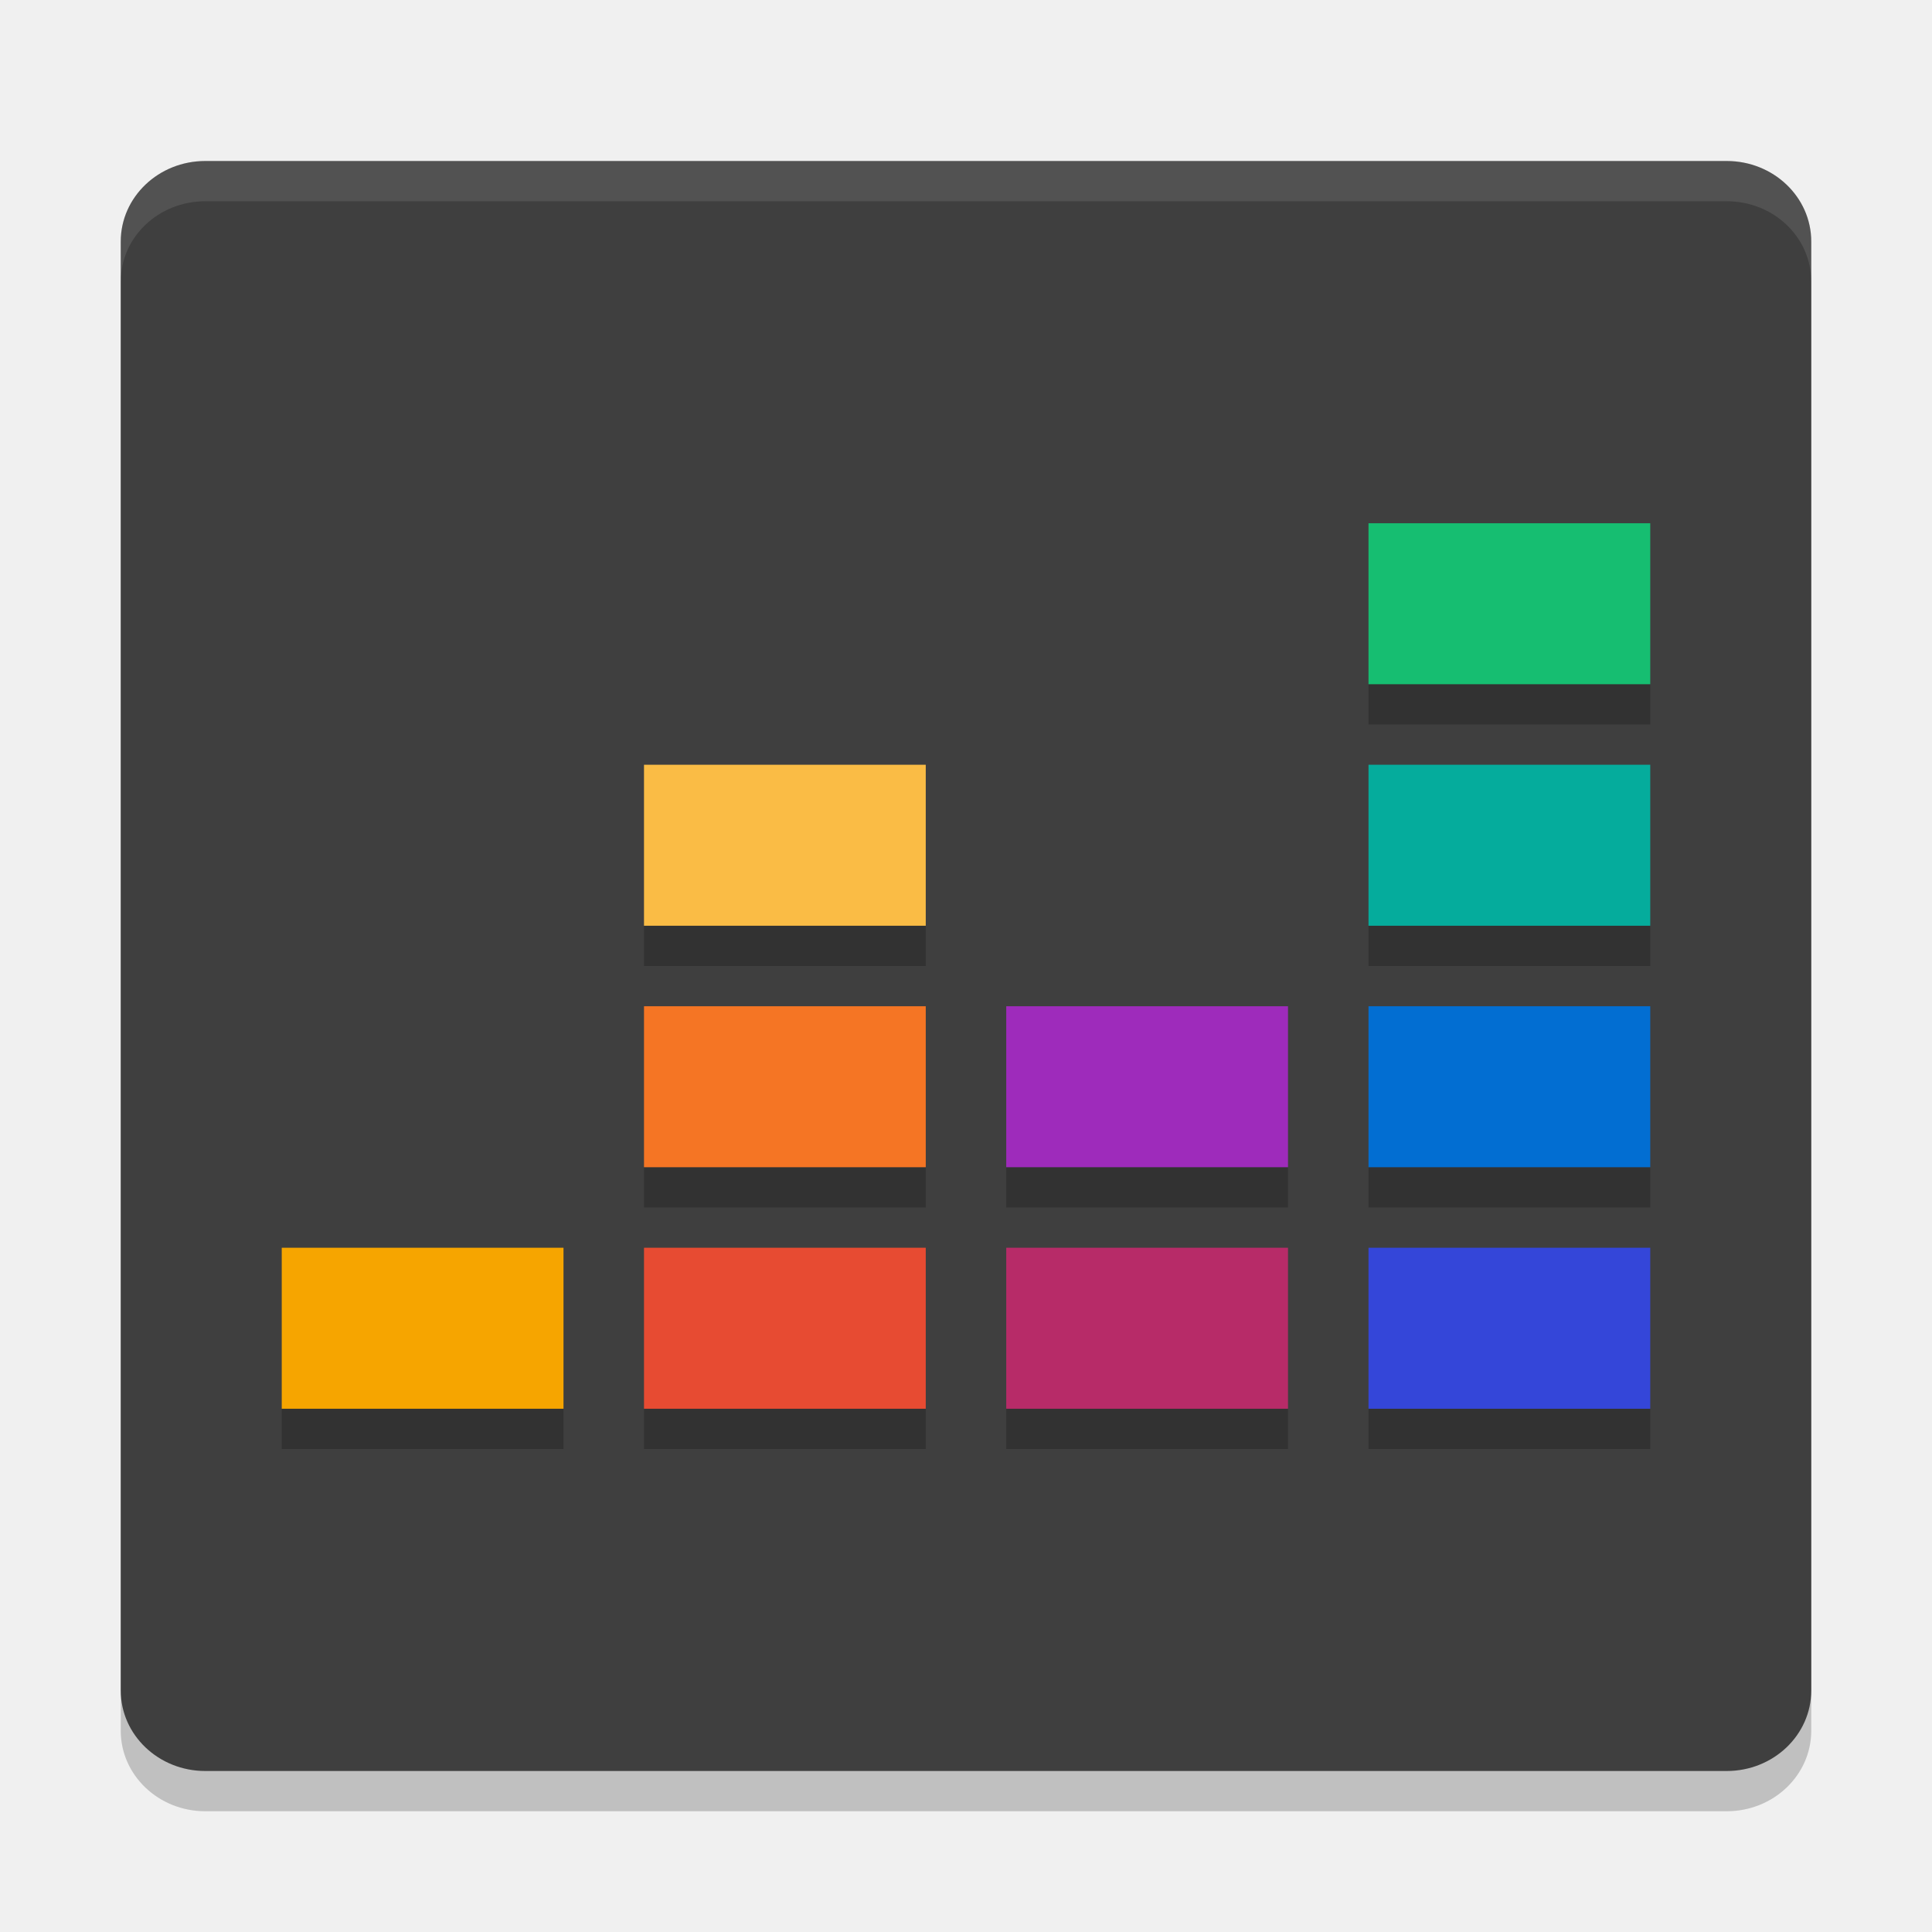
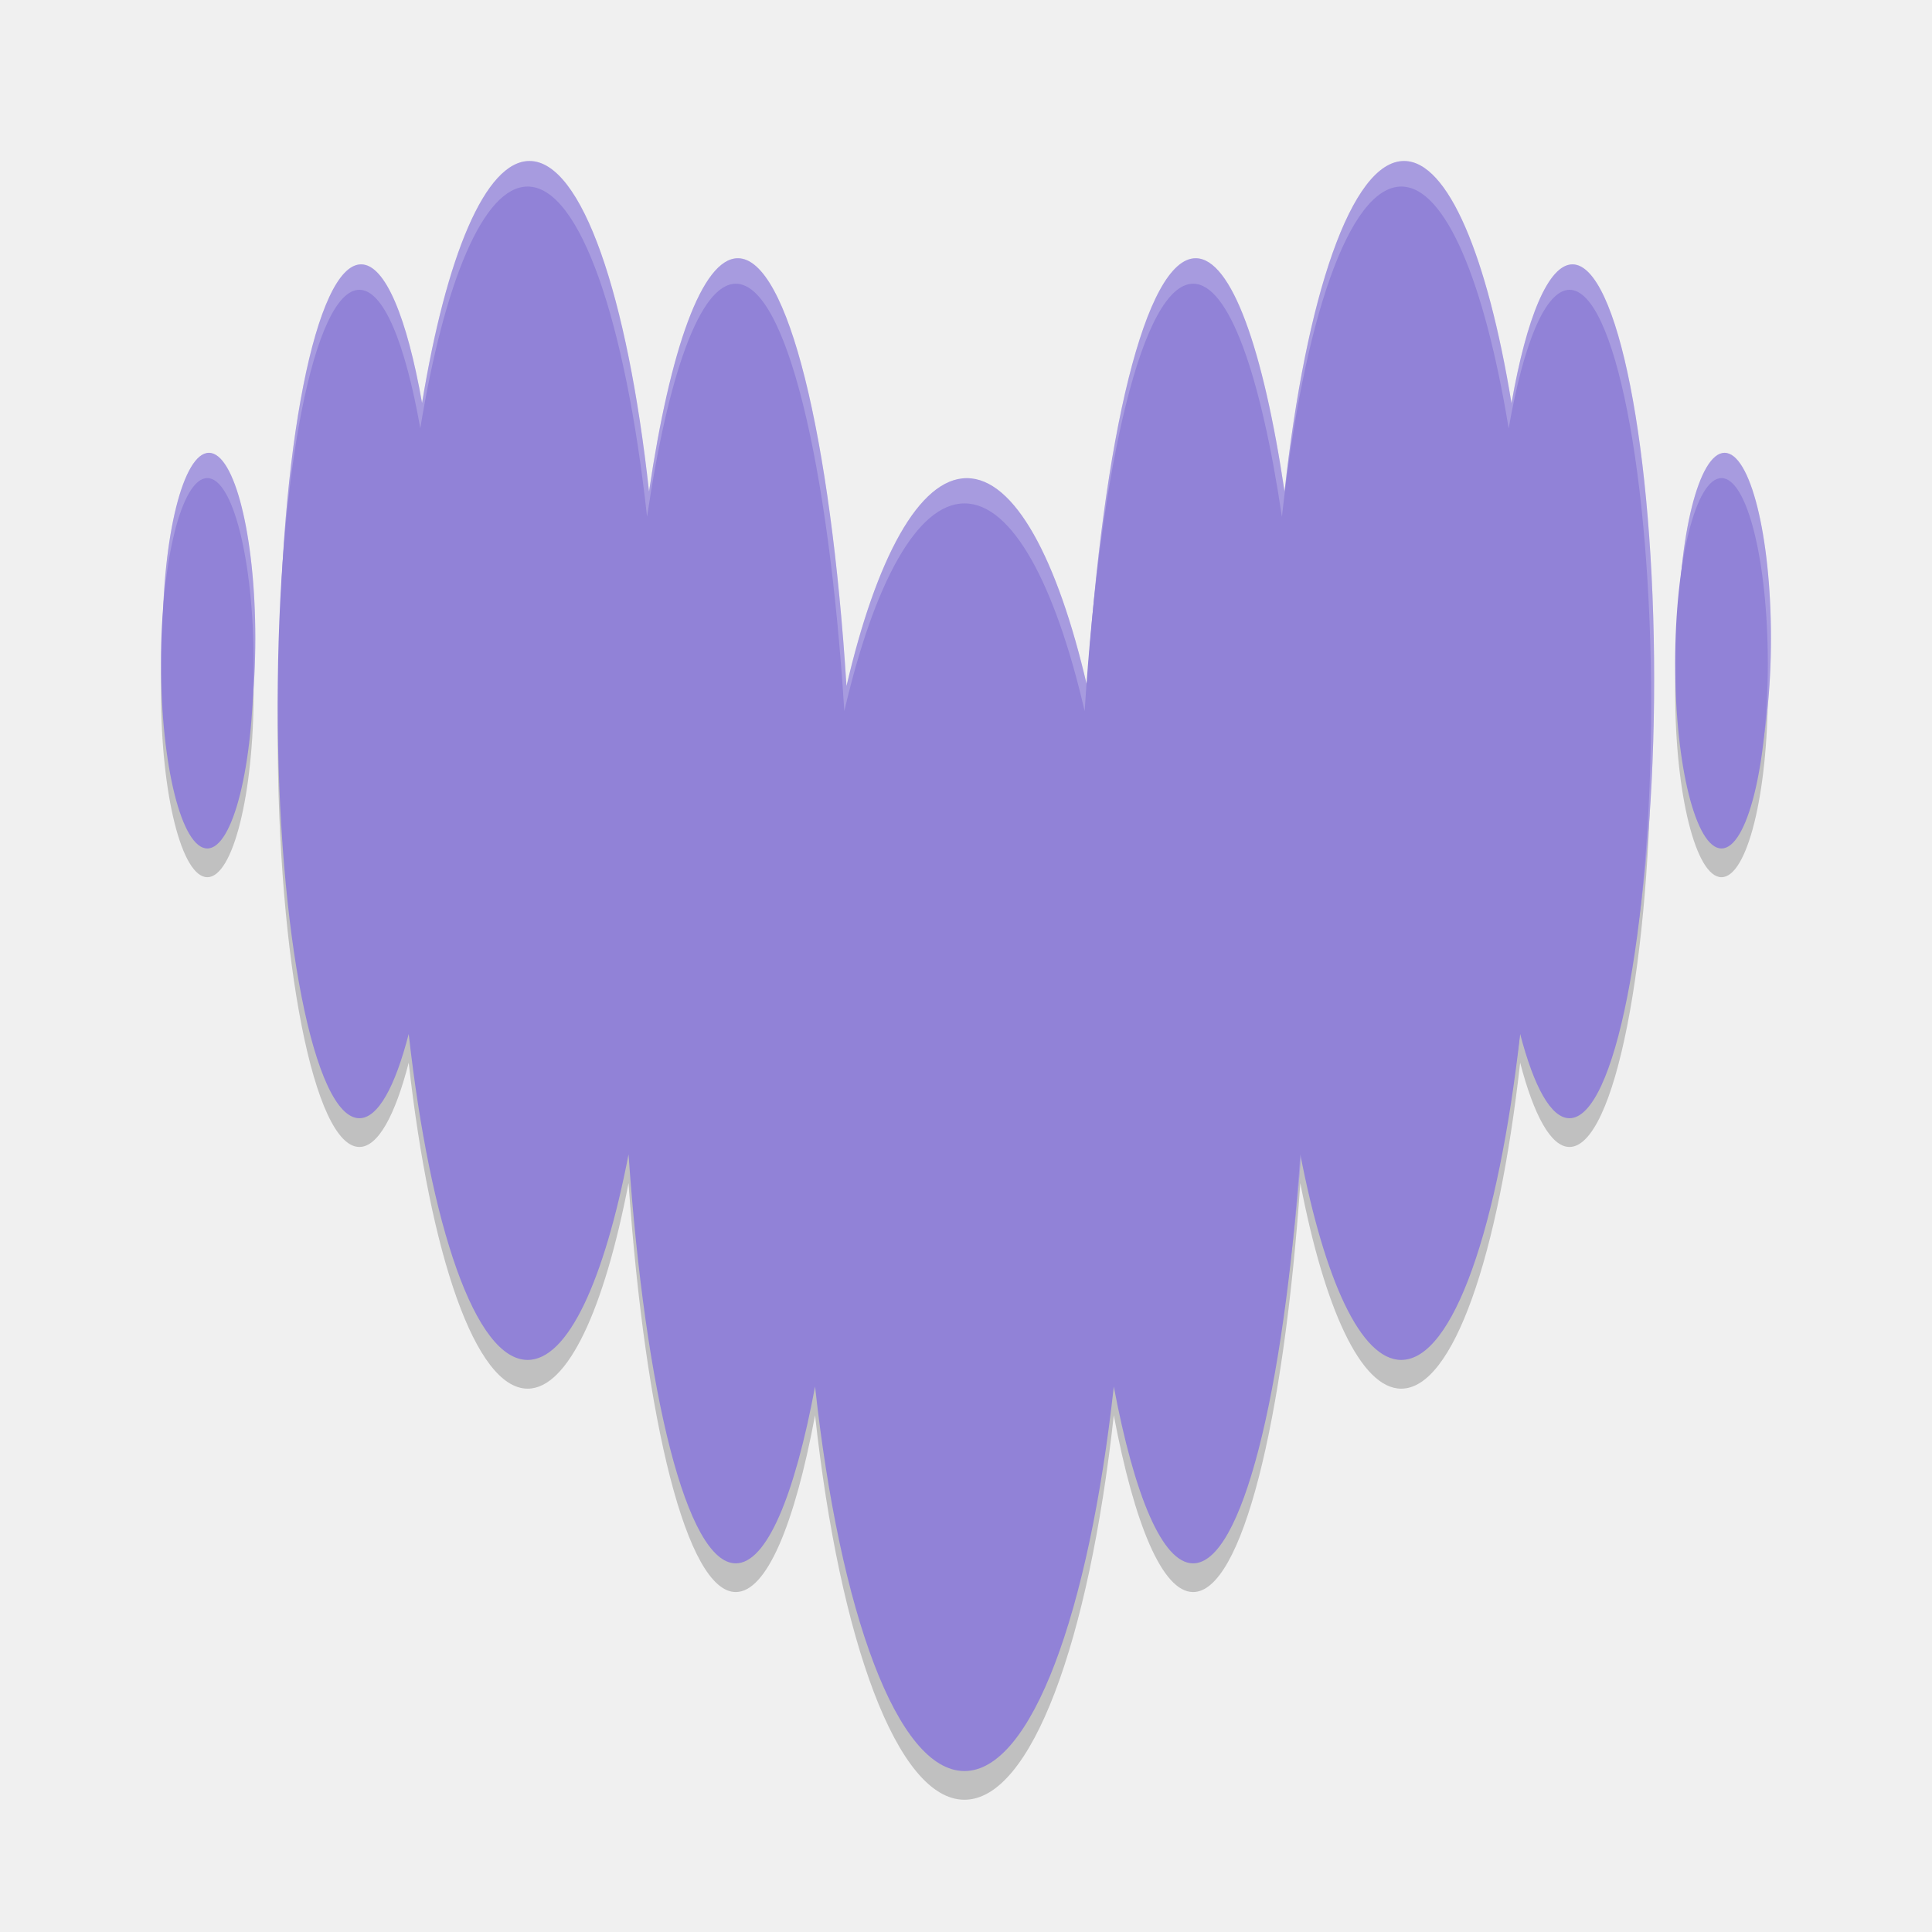
- <svg xmlns="http://www.w3.org/2000/svg" width="48" height="48" version="1">
-   <rect style="opacity:0.2" width="40" height="42" x="-45" y="-45" rx="2" ry="2.1" transform="matrix(0,-1,-1,0,0,0)" />
-   <rect style="fill:#3f3f3f" width="40" height="42" x="-44" y="-45" rx="2" ry="2.1" transform="matrix(0,-1,-1,0,0,0)" />
-   <path style="fill:#16be71" d="m 41,13 h -7 v 4 h 7 z" />
-   <path style="fill:#05ac9c" d="m 41,19 h -7 v 4 h 7 z" />
-   <path style="fill:#026ed2" d="m 41,25 h -7 v 4 h 7 z" />
-   <path style="fill:#f6a500" d="M 14,31 H 7 v 4 H 14 Z" />
-   <path style="fill:#e74b32" d="m 23,31 h -7 v 4 h 7 z" />
-   <path style="fill:#3446d9" d="m 41,31 h -7 v 4 h 7 z" />
-   <path style="fill:#9e2bbb" d="m 32,29 h -7 v -4 h 7 z" />
-   <path style="fill:#b72b68" d="m 32,35 h -7 v -4 h 7 z" />
-   <path style="fill:#f57524" d="m 23,25 h -7 v 4 h 7 z" />
-   <path style="fill:#fabc45" d="m 23,19 h -7 v 4 h 7 z" />
-   <path style="opacity:0.2" d="m 34,17 v 1 h 7 v -1 z m -18,6 v 1 h 7 v -1 z m 18,0 v 1 h 7 v -1 z m -18,6 v 1 h 7 v -1 z m 9,0 v 1 h 7 v -1 z m 9,0 v 1 h 7 V 29 Z M 7,35 v 1 h 7 v -1 z m 9,0 v 1 h 7 v -1 z m 9,0 v 1 h 7 v -1 z m 9,0 v 1 h 7 v -1 z" />
-   <path style="fill:#ffffff;opacity:0.1" d="M 5.1 4 C 3.936 4 3 4.892 3 6 L 3 7 C 3 5.892 3.936 5 5.1 5 L 42.9 5 C 44.064 5 45 5.892 45 7 L 45 6 C 45 4.892 44.064 4 42.9 4 L 5.1 4 z" />
+ <svg xmlns="http://www.w3.org/2000/svg" width="48" height="48" viewBox="0 0 48 48">
+   <path d="m37.483 11.355c0.369-2.111 0.911-3.438 1.512-3.441h0.001c1.119 0.004 2.027 4.607 2.027 10.291s-0.909 10.291-2.03 10.291c-0.459 0-0.883-0.782-1.225-2.093-0.539 4.799-1.659 8.098-2.955 8.098-1.003 0-1.903-1.982-2.507-5.107-0.412 5.944-1.451 10.16-2.664 10.16-0.761 0-1.456-1.671-1.97-4.392-0.618 5.617-2.046 9.552-3.711 9.552-1.665 0-3.096-3.934-3.711-9.552-0.51 2.721-1.204 4.392-1.97 4.392-1.213 0-2.249-4.217-2.664-10.16-0.604 3.125-1.502 5.107-2.507 5.107-1.295 0-2.415-3.298-2.955-8.098-0.339 1.315-0.765 2.093-1.225 2.093-1.121 0-2.03-4.607-2.03-10.291s0.909-10.291 2.03-10.291c0.602 0 1.14 1.331 1.513 3.441 0.598-3.64 1.569-6.006 2.667-6.006 1.304 0 2.433 3.346 2.967 8.204 0.523-3.536 1.316-5.79 2.205-5.79 1.245 0 2.304 4.434 2.696 10.618 0.737-3.171 1.805-5.16 2.986-5.16s2.249 1.991 2.985 5.16c0.393-6.185 1.451-10.618 2.696-10.618 0.887 0 1.679 2.254 2.205 5.79 0.533-4.858 1.663-8.204 2.966-8.204 1.094 0 2.069 2.367 2.667 6.006zm-33.483 5.838c0-2.541 0.515-4.601 1.151-4.601s1.151 2.06 1.151 4.601c0 2.541-0.515 4.601-1.151 4.601s-1.151-2.06-1.151-4.601zm37.619 0c0-2.541 0.515-4.601 1.151-4.601 0.636 0 1.151 2.06 1.151 4.601 0 2.541-0.515 4.601-1.151 4.601-0.636 0-1.151-2.06-1.151-4.601z" fill-opacity=".2" fill-rule="evenodd" />
+   <path d="m37.554 10.012c0.37-2.113 0.912-3.442 1.513-3.444h0.001c1.121 0.004 2.029 4.612 2.029 10.301 0 5.689-0.91 10.301-2.031 10.301-0.46 0-0.884-0.783-1.226-2.095-0.54 4.803-1.661 8.106-2.958 8.106-1.004 0-1.904-1.984-2.509-5.112-0.413 5.949-1.452 10.171-2.667 10.171-0.762 0-1.457-1.673-1.972-4.396-0.619 5.622-2.048 9.561-3.715 9.561-1.667 0-3.099-3.938-3.715-9.561-0.511 2.724-1.206 4.396-1.972 4.396-1.215 0-2.251-4.221-2.667-10.171-0.605 3.128-1.503 5.112-2.509 5.112-1.296 0-2.418-3.301-2.958-8.106-0.339 1.316-0.766 2.095-1.226 2.095-1.122 0-2.032-4.612-2.032-10.301 0-5.689 0.91-10.301 2.032-10.301 0.602 0 1.141 1.333 1.514 3.444 0.598-3.644 1.57-6.012 2.669-6.012 1.305 0 2.436 3.349 2.97 8.212 0.523-3.54 1.317-5.796 2.207-5.796 1.246 0 2.306 4.438 2.699 10.629 0.738-3.174 1.806-5.165 2.989-5.165 1.183 0 2.251 1.992 2.988 5.165 0.394-6.191 1.452-10.629 2.699-10.629 0.888 0 1.681 2.256 2.207 5.796 0.534-4.863 1.664-8.212 2.969-8.212 1.095 0 2.071 2.369 2.669 6.012zm-33.515 5.844c0-2.543 0.516-4.606 1.152-4.606s1.152 2.062 1.152 4.606c0 2.543-0.516 4.606-1.152 4.606s-1.152-2.062-1.152-4.606zm37.656 0c0-2.543 0.516-4.606 1.152-4.606 0.637 0 1.152 2.062 1.152 4.606 0 2.543-0.516 4.606-1.152 4.606-0.636 0-1.152-2.062-1.152-4.606z" fill="#9182D7" fill-rule="evenodd" />
+   <path d="m37.554 10.012c0.37-2.113 0.912-3.442 1.513-3.444h0.001c1.121 0.004 2.029 4.612 2.029 10.301 0 5.689-0.91 10.301-2.031 10.301-0.46 0-0.884-0.783-1.226-2.095-0.54 4.803-1.661 8.106-2.958 8.106-1.004 0-1.904-1.984-2.509-5.112-0.413 5.949-1.452 10.171-2.667 10.171-0.762 0-1.457-1.673-1.972-4.396-0.619 5.622-2.048 9.561-3.715 9.561-1.667 0-3.099-3.938-3.715-9.561-0.511 2.724-1.206 4.396-1.972 4.396-1.215 0-2.251-4.221-2.667-10.171-0.605 3.128-1.503 5.112-2.509 5.112-1.296 0-2.418-3.301-2.958-8.106-0.339 1.316-0.766 2.095-1.226 2.095-1.122 0-2.032-4.612-2.032-10.301 0-5.689 0.91-10.301 2.032-10.301 0.602 0 1.141 1.333 1.514 3.444 0.598-3.644 1.57-6.012 2.669-6.012 1.305 0 2.436 3.349 2.97 8.212 0.523-3.54 1.317-5.796 2.207-5.796 1.246 0 2.306 4.438 2.699 10.629 0.738-3.174 1.806-5.165 2.989-5.165 1.183 0 2.251 1.992 2.988 5.165 0.394-6.191 1.452-10.629 2.699-10.629 0.888 0 1.681 2.256 2.207 5.796 0.534-4.863 1.664-8.212 2.969-8.212 1.095 0 2.071 2.369 2.669 6.012zm-33.515 5.844c0-2.543 0.516-4.606 1.152-4.606s1.152 2.062 1.152 4.606c0 2.543-0.516 4.606-1.152 4.606s-1.152-2.062-1.152-4.606zm37.656 0c0-2.543 0.516-4.606 1.152-4.606 0.637 0 1.152 2.062 1.152 4.606 0 2.543-0.516 4.606-1.152 4.606-0.636 0-1.152-2.062-1.152-4.606z" fill="white" fill-opacity=".2" fill-rule="evenodd" />
+   <path d="m37.483 10.641c0.369-2.111 0.911-3.438 1.512-3.441h0.001c1.119 0.004 2.027 4.607 2.027 10.291s-0.909 10.291-2.03 10.291c-0.459 0-0.883-0.782-1.225-2.093-0.539 4.799-1.659 8.098-2.955 8.098-1.003 0-1.903-1.982-2.507-5.107-0.412 5.944-1.451 10.161-2.664 10.161-0.761 0-1.456-1.671-1.97-4.392-0.618 5.617-2.046 9.552-3.711 9.552-1.665 0-3.096-3.934-3.711-9.552-0.51 2.721-1.204 4.392-1.97 4.392-1.213 0-2.249-4.217-2.664-10.161-0.604 3.125-1.502 5.107-2.507 5.107-1.295 0-2.415-3.298-2.955-8.098-0.339 1.315-0.765 2.093-1.225 2.093-1.121 0-2.03-4.607-2.03-10.291s0.909-10.291 2.03-10.291c0.602 0 1.14 1.331 1.513 3.441 0.598-3.64 1.569-6.006 2.667-6.006 1.304 0 2.433 3.346 2.967 8.204 0.523-3.536 1.316-5.79 2.205-5.79 1.245 0 2.304 4.434 2.696 10.618 0.737-3.171 1.805-5.16 2.986-5.16s2.249 1.99 2.985 5.16c0.393-6.185 1.451-10.618 2.696-10.618 0.887 0 1.679 2.254 2.205 5.79 0.533-4.858 1.663-8.204 2.966-8.204 1.094 0 2.069 2.367 2.667 6.006zm-33.483 5.838c0-2.541 0.515-4.601 1.151-4.601s1.151 2.06 1.151 4.601-0.515 4.601-1.151 4.601-1.151-2.06-1.151-4.601zm37.619 0c0-2.541 0.515-4.601 1.151-4.601 0.636 0 1.151 2.06 1.151 4.601s-0.515 4.601-1.151 4.601c-0.636 0-1.151-2.06-1.151-4.601z" fill="#9182D7" fill-rule="evenodd" />
</svg>
